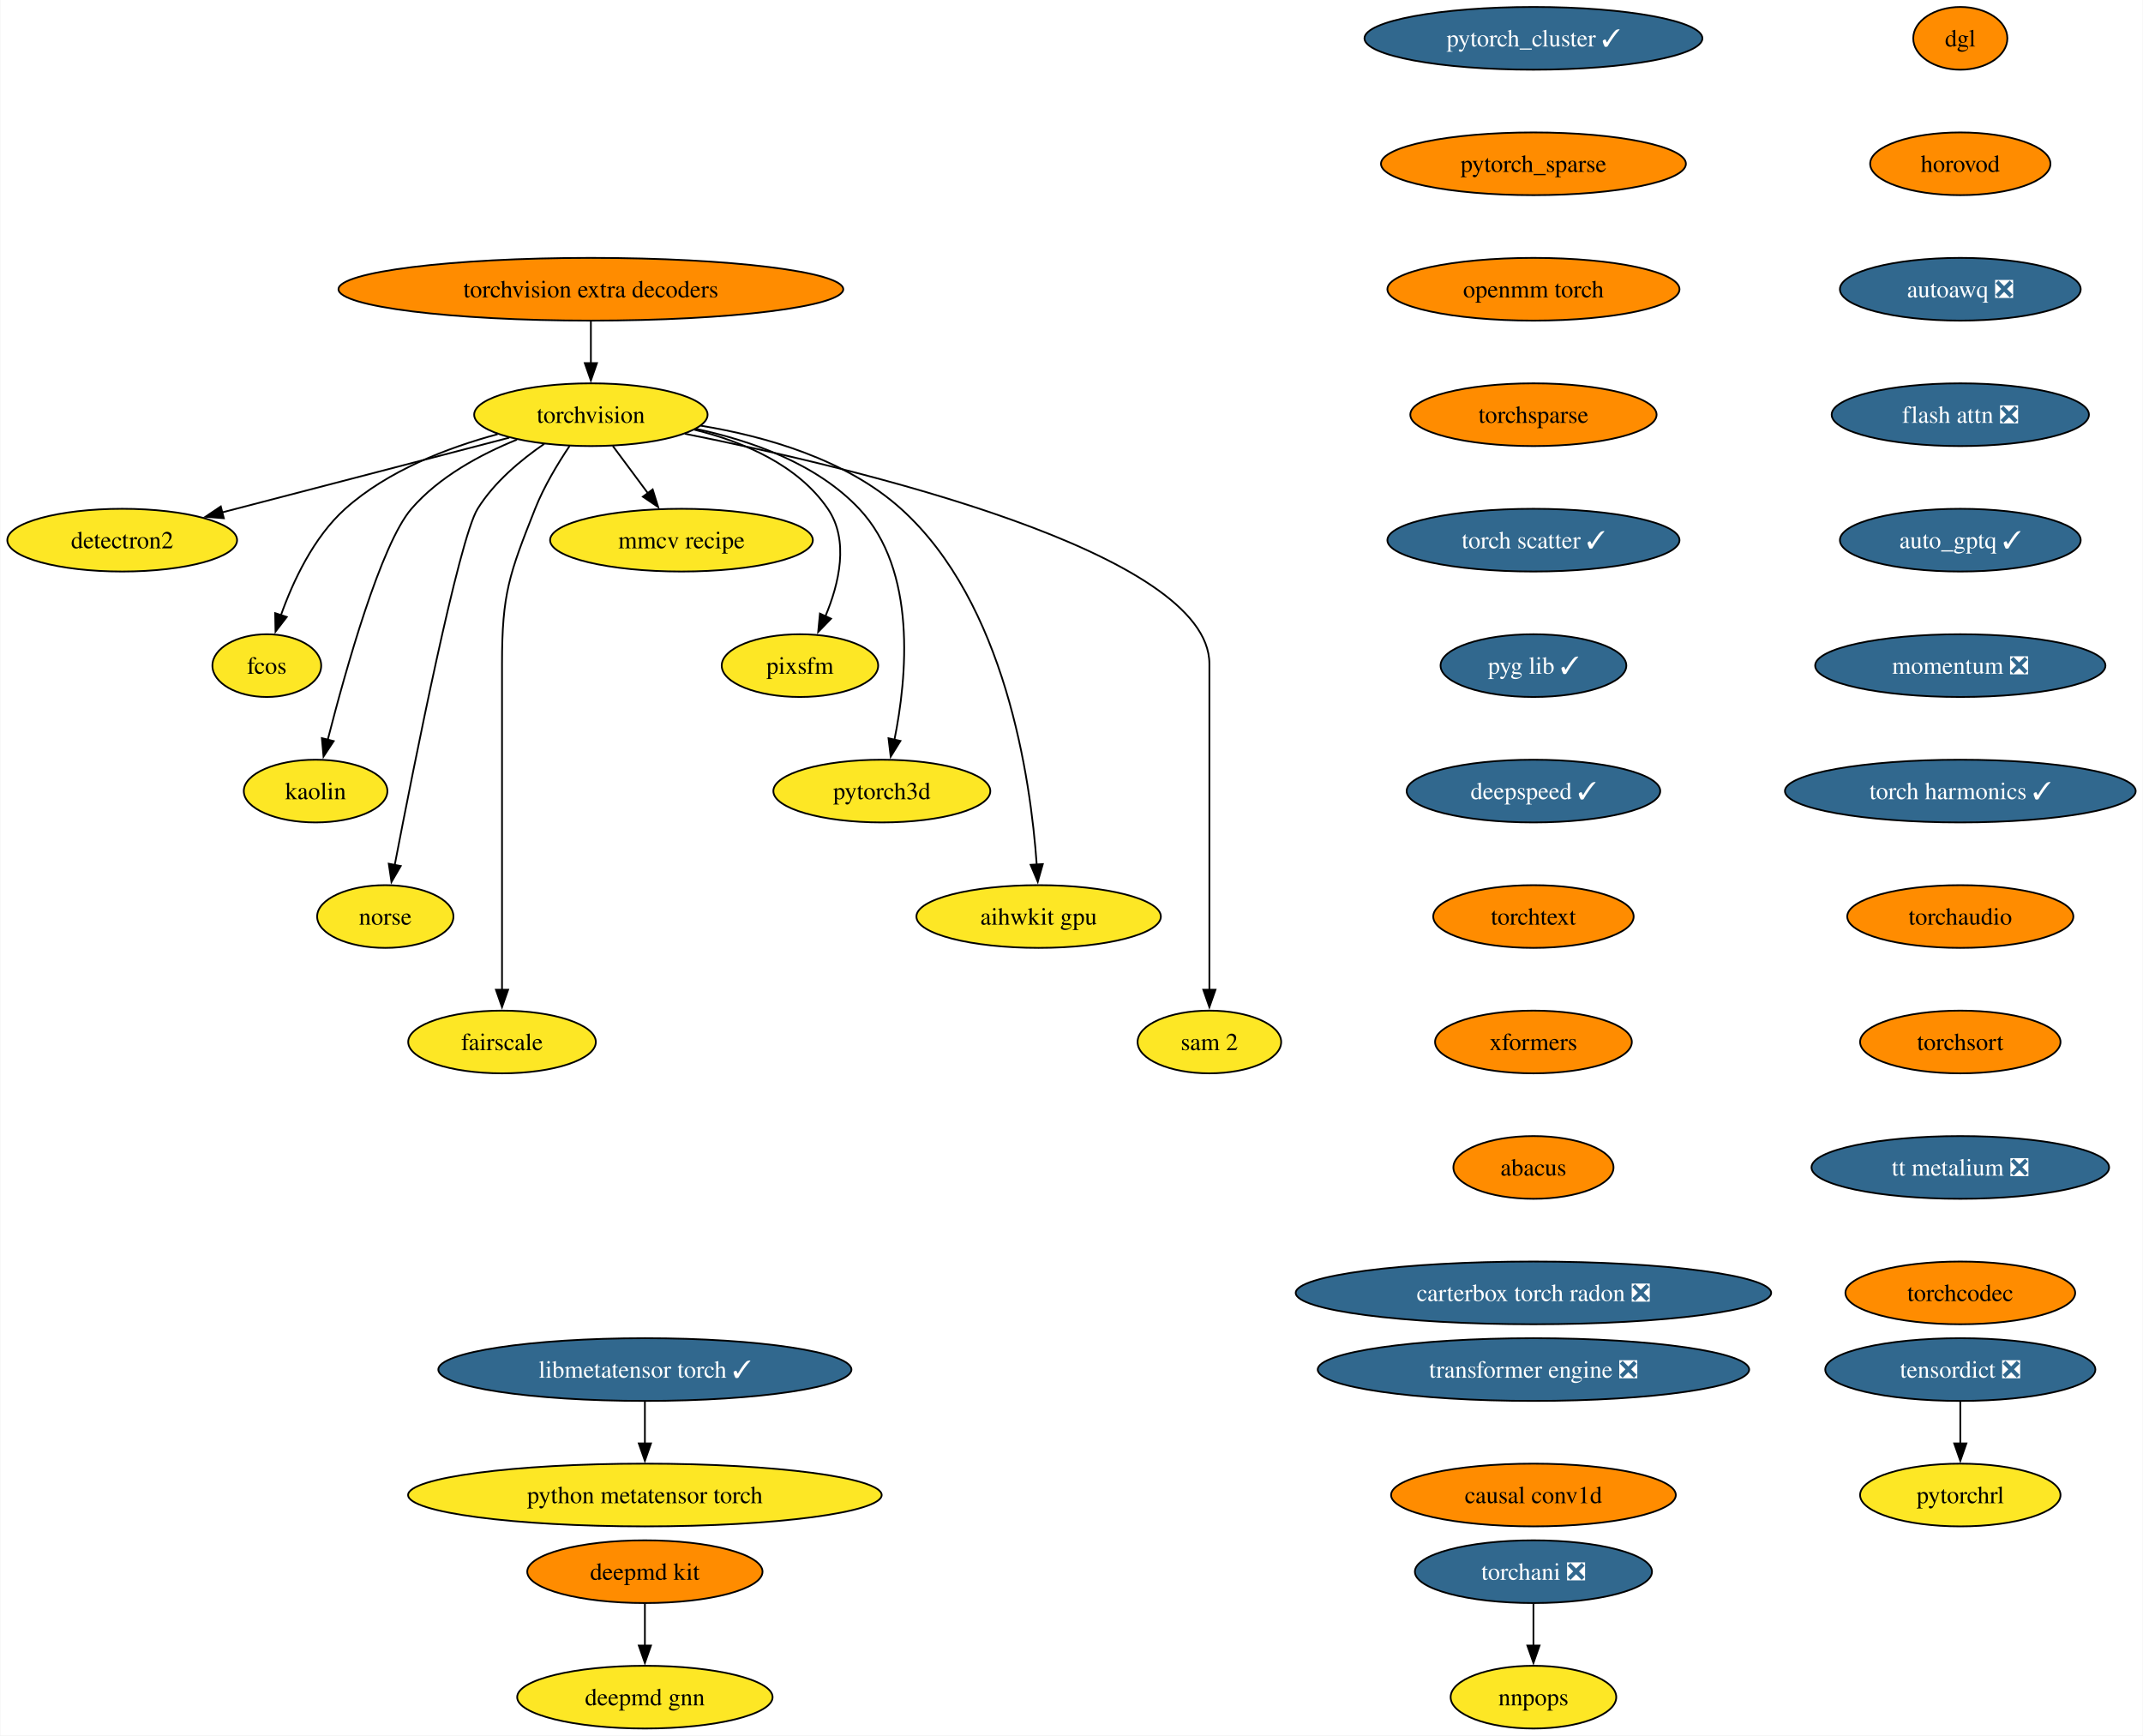
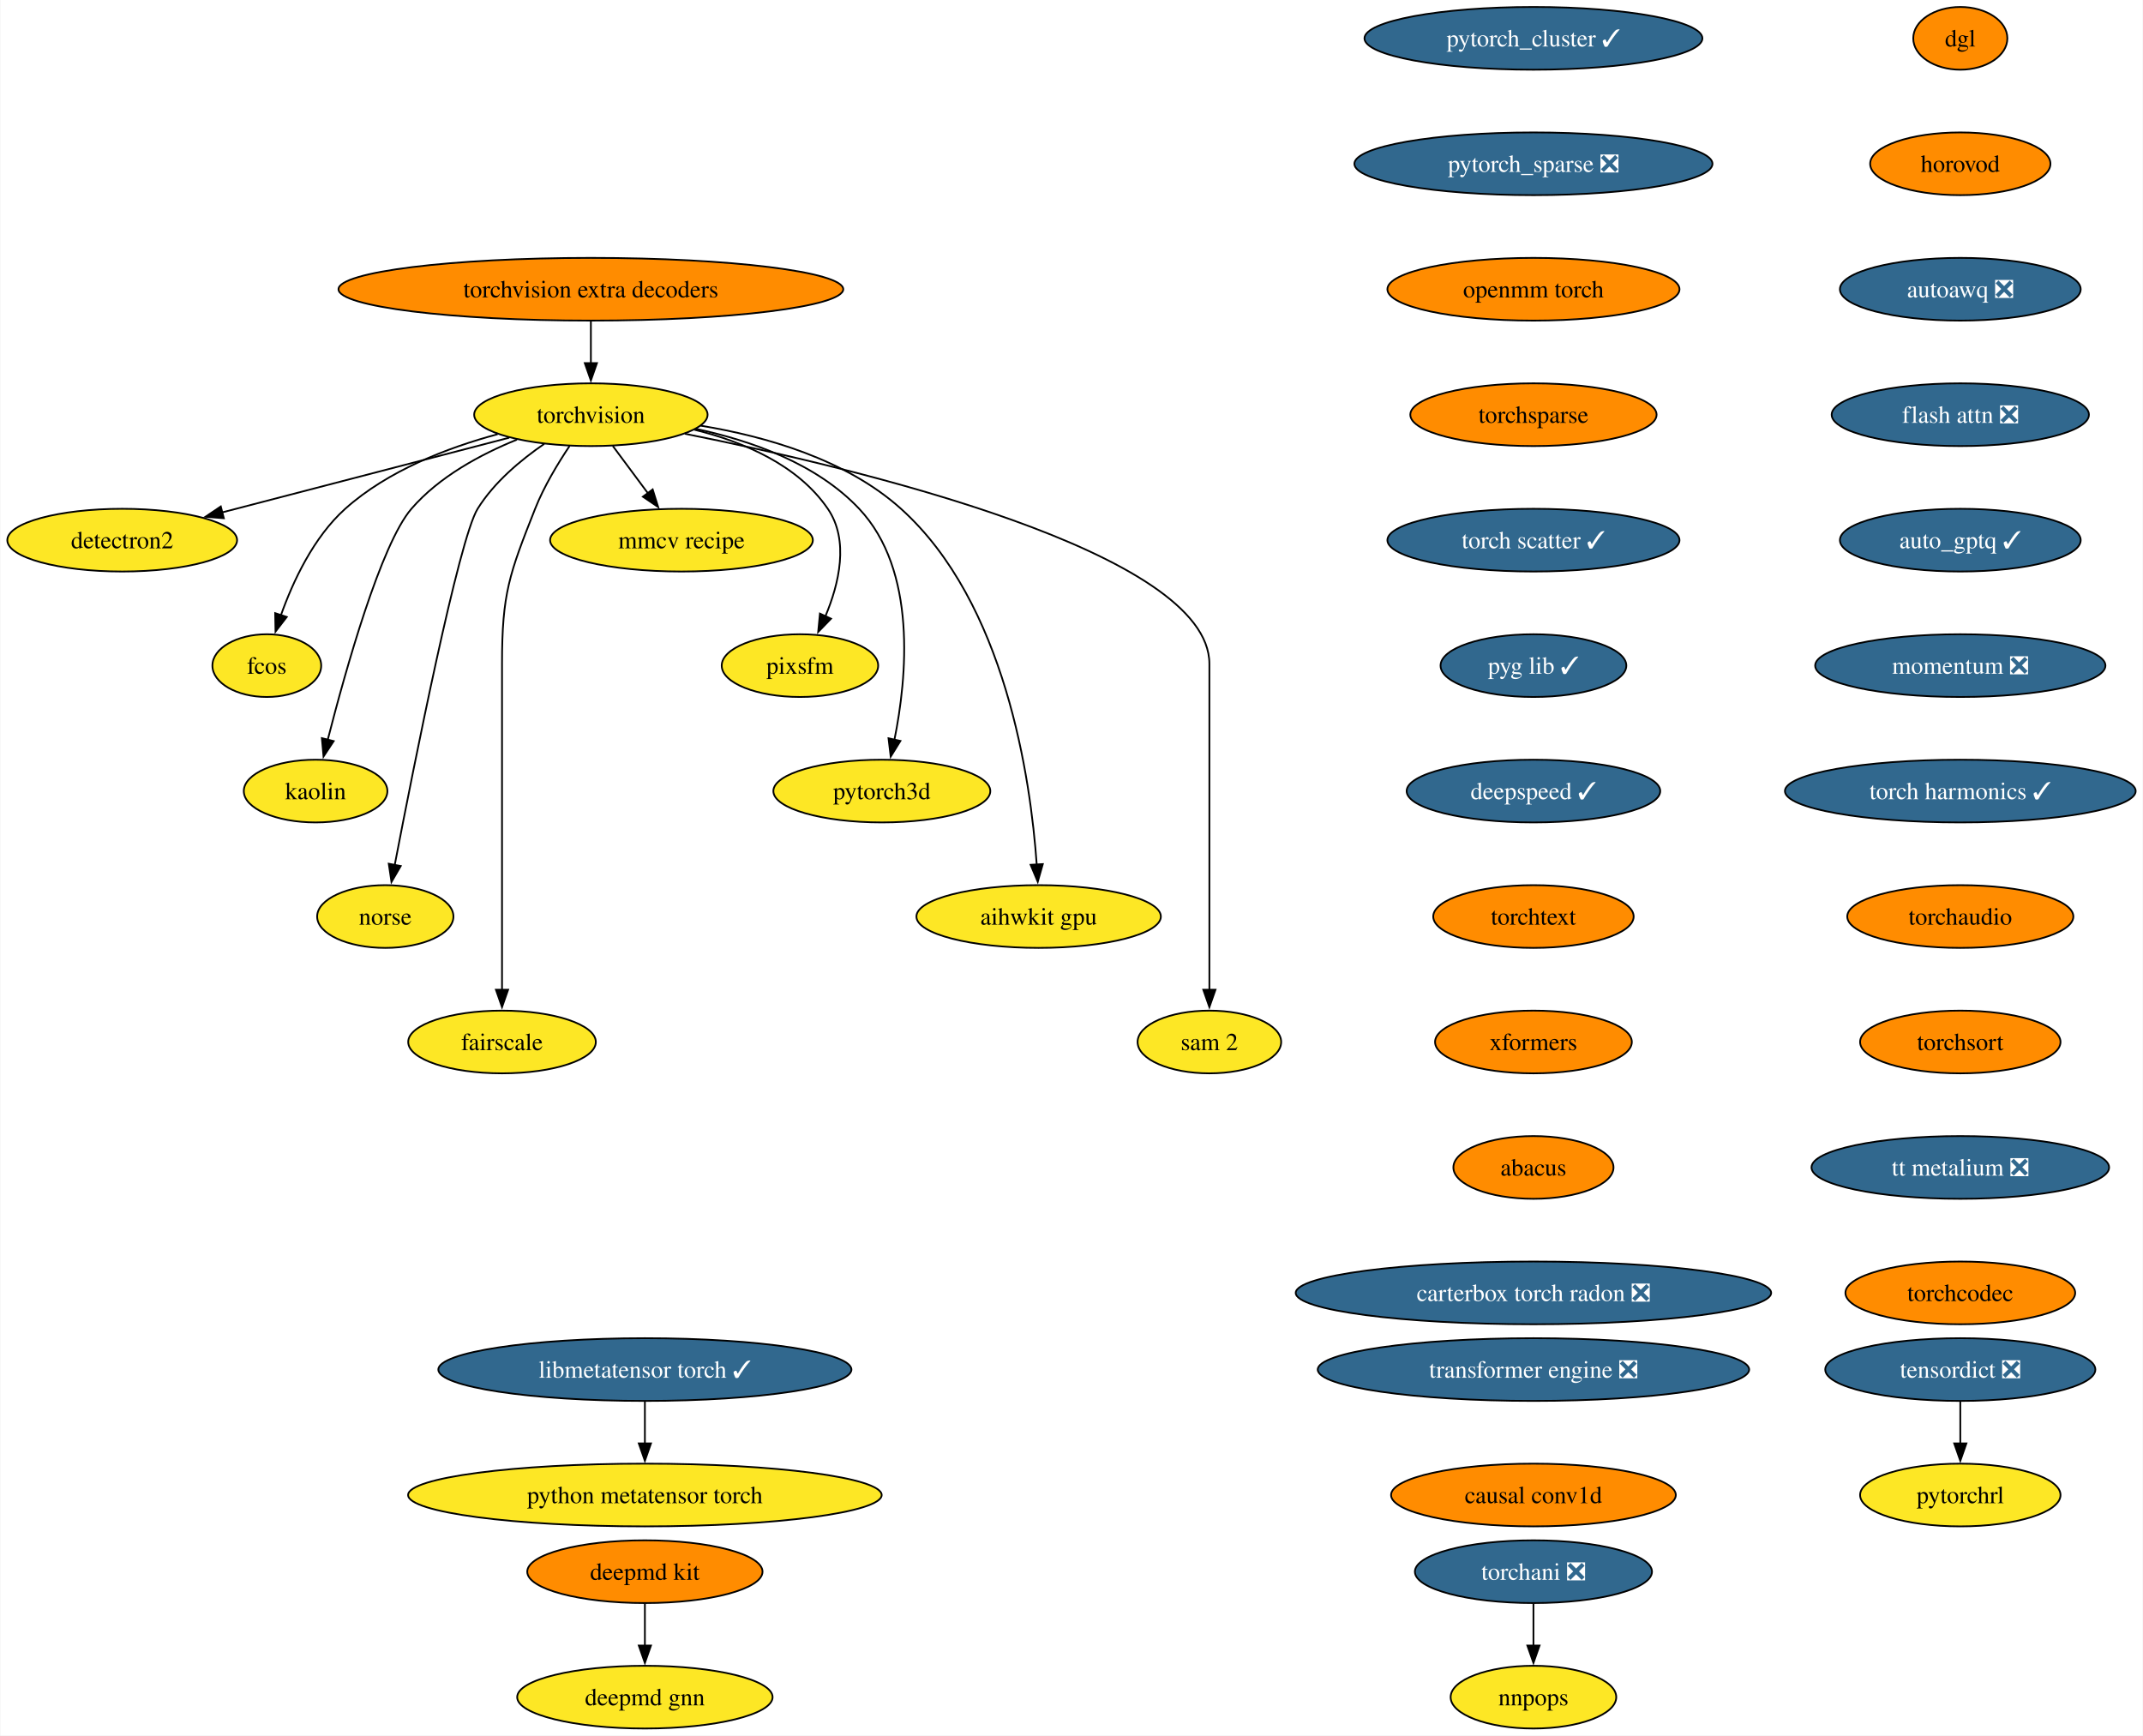
<svg xmlns="http://www.w3.org/2000/svg" xmlns:xlink="http://www.w3.org/1999/xlink" width="1230pt" height="996pt" viewBox="0.00 0.00 1229.60 996.00">
  <g id="graph0" class="graph" transform="scale(1 1) rotate(0) translate(4 992)">
    <polygon fill="white" stroke="none" points="-4,4 -4,-992 1225.6,-992 1225.6,4 -4,4" />
    <g id="node1" class="node">
      <g id="a_node1">
        <a xlink:href="https://github.com/conda-forge/torchvision-feedstock" xlink:title="torchvision">
          <ellipse fill="#fde725" stroke="black" cx="334.94" cy="-754" rx="66.99" ry="18" />
          <text text-anchor="middle" x="334.94" y="-749.33" font-family="Times,serif" font-size="14.00">torchvision</text>
        </a>
      </g>
    </g>
    <g id="node2" class="node">
      <g id="a_node2">
        <a xlink:href="https://github.com/conda-forge/detectron2-feedstock" xlink:title="detectron2">
          <ellipse fill="#fde725" stroke="black" cx="65.94" cy="-682" rx="65.94" ry="18" />
          <text text-anchor="middle" x="65.94" y="-677.33" font-family="Times,serif" font-size="14.00">detectron2</text>
        </a>
      </g>
    </g>
    <g id="edge1" class="edge">
      <path fill="none" stroke="black" d="M288.08,-740.81C242.28,-728.89 172.45,-710.72 123.34,-697.94" />
      <polygon fill="black" stroke="black" points="124.28,-694.57 113.72,-695.43 122.52,-701.34 124.28,-694.57" />
    </g>
    <g id="node3" class="node">
      <g id="a_node3">
        <a xlink:href="https://github.com/conda-forge/fcos-feedstock" xlink:title="fcos">
          <ellipse fill="#fde725" stroke="black" cx="148.94" cy="-610" rx="31.22" ry="18" />
          <text text-anchor="middle" x="148.94" y="-605.33" font-family="Times,serif" font-size="14.00">fcos</text>
        </a>
      </g>
    </g>
    <g id="edge2" class="edge">
      <path fill="none" stroke="black" d="M281.42,-742.81C252.74,-735.08 218.37,-721.91 193.94,-700 175.73,-683.67 163.91,-658.26 156.98,-638.76" />
      <polygon fill="black" stroke="black" points="160.39,-637.92 153.93,-629.52 153.74,-640.11 160.39,-637.92" />
    </g>
    <g id="node4" class="node">
      <g id="a_node4">
        <a xlink:href="https://github.com/conda-forge/kaolin-feedstock" xlink:title="kaolin">
          <ellipse fill="#fde725" stroke="black" cx="176.94" cy="-538" rx="41.21" ry="18" />
          <text text-anchor="middle" x="176.94" y="-533.33" font-family="Times,serif" font-size="14.00">kaolin</text>
        </a>
      </g>
    </g>
    <g id="edge3" class="edge">
      <path fill="none" stroke="black" d="M292.49,-739.69C271.72,-731.26 247.84,-718.42 231.94,-700 214.5,-679.81 194.28,-607.93 183.89,-567.37" />
      <polygon fill="black" stroke="black" points="187.33,-566.67 181.49,-557.83 180.54,-568.38 187.33,-566.67" />
    </g>
    <g id="node5" class="node">
      <g id="a_node5">
        <a xlink:href="https://github.com/conda-forge/norse-feedstock" xlink:title="norse">
          <ellipse fill="#fde725" stroke="black" cx="216.94" cy="-466" rx="39.11" ry="18" />
          <text text-anchor="middle" x="216.94" y="-461.32" font-family="Times,serif" font-size="14.00">norse</text>
        </a>
      </g>
    </g>
    <g id="edge4" class="edge">
      <path fill="none" stroke="black" d="M308.18,-737.27C294.75,-728.05 279.38,-715.22 269.94,-700 259.15,-682.6 233.49,-553.5 222.3,-495.3" />
      <polygon fill="black" stroke="black" points="225.81,-494.99 220.49,-485.83 218.93,-496.31 225.81,-494.99" />
    </g>
    <g id="node6" class="node">
      <g id="a_node6">
        <a xlink:href="https://github.com/conda-forge/fairscale-feedstock" xlink:title="fairscale">
          <ellipse fill="#fde725" stroke="black" cx="283.94" cy="-394" rx="53.84" ry="18" />
          <text text-anchor="middle" x="283.94" y="-389.32" font-family="Times,serif" font-size="14.00">fairscale</text>
        </a>
      </g>
    </g>
    <g id="edge5" class="edge">
      <path fill="none" stroke="black" d="M322.74,-736.09C316,-726.04 308,-712.79 302.94,-700 288.06,-662.39 283.94,-651.45 283.94,-611 283.94,-611 283.94,-611 283.94,-537 283.94,-497.74 283.94,-452.38 283.94,-423.69" />
      <polygon fill="black" stroke="black" points="287.44,-424 283.94,-414 280.44,-424 287.44,-424" />
    </g>
    <g id="node7" class="node">
      <g id="a_node7">
        <a xlink:href="https://github.com/conda-forge/mmcv-recipe-feedstock" xlink:title="mmcv recipe">
          <ellipse fill="#fde725" stroke="black" cx="386.94" cy="-682" rx="75.41" ry="18" />
          <text text-anchor="middle" x="386.94" y="-677.33" font-family="Times,serif" font-size="14.00">mmcv recipe</text>
        </a>
      </g>
    </g>
    <g id="edge6" class="edge">
      <path fill="none" stroke="black" d="M347.53,-736.05C353.59,-727.89 361,-717.91 367.76,-708.82" />
      <polygon fill="black" stroke="black" points="370.41,-711.12 373.56,-701 364.79,-706.94 370.41,-711.12" />
    </g>
    <g id="node8" class="node">
      <g id="a_node8">
        <a xlink:href="https://github.com/conda-forge/pixsfm-feedstock" xlink:title="pixsfm">
          <ellipse fill="#fde725" stroke="black" cx="454.94" cy="-610" rx="44.9" ry="18" />
          <text text-anchor="middle" x="454.94" y="-605.33" font-family="Times,serif" font-size="14.00">pixsfm</text>
        </a>
      </g>
    </g>
    <g id="edge7" class="edge">
      <path fill="none" stroke="black" d="M394.43,-745.36C422.57,-738.43 453.71,-725.21 470.94,-700 483.31,-681.91 477.43,-657.08 469.52,-638.25" />
      <polygon fill="black" stroke="black" points="472.77,-636.92 465.4,-629.32 466.42,-639.86 472.77,-636.92" />
    </g>
    <g id="node9" class="node">
      <g id="a_node9">
        <a xlink:href="https://github.com/conda-forge/pytorch3d-feedstock" xlink:title="pytorch3d">
          <ellipse fill="#fde725" stroke="black" cx="501.94" cy="-538" rx="62.26" ry="18" />
          <text text-anchor="middle" x="501.94" y="-533.33" font-family="Times,serif" font-size="14.00">pytorch3d</text>
        </a>
      </g>
    </g>
    <g id="edge8" class="edge">
      <path fill="none" stroke="black" d="M395.23,-745.87C427.13,-739.08 464.62,-725.84 488.94,-700 522.27,-664.59 516.41,-603.29 509.16,-567.41" />
      <polygon fill="black" stroke="black" points="512.61,-566.78 507.03,-557.77 505.77,-568.29 512.61,-566.78" />
    </g>
    <g id="node10" class="node">
      <g id="a_node10">
        <a xlink:href="https://github.com/conda-forge/aihwkit-gpu-feedstock" xlink:title="aihwkit gpu">
          <ellipse fill="#fde725" stroke="black" cx="591.94" cy="-466" rx="70.15" ry="18" />
          <text text-anchor="middle" x="591.94" y="-461.32" font-family="Times,serif" font-size="14.00">aihwkit gpu</text>
        </a>
      </g>
    </g>
    <g id="edge9" class="edge">
      <path fill="none" stroke="black" d="M397.93,-747.71C435.31,-741.57 481.42,-728.36 512.94,-700 572.8,-646.14 587.34,-545.25 590.84,-495.8" />
      <polygon fill="black" stroke="black" points="594.33,-496.1 591.43,-485.91 587.34,-495.69 594.33,-496.1" />
    </g>
    <g id="node11" class="node">
      <g id="a_node11">
        <a xlink:href="https://github.com/conda-forge/sam-2-feedstock" xlink:title="sam 2">
          <ellipse fill="#fde725" stroke="black" cx="689.94" cy="-394" rx="41.21" ry="18" />
          <text text-anchor="middle" x="689.94" y="-389.32" font-family="Times,serif" font-size="14.00">sam 2</text>
        </a>
      </g>
    </g>
    <g id="edge10" class="edge">
      <path fill="none" stroke="black" d="M388.86,-743.07C488.17,-723.24 689.94,-675.06 689.94,-611 689.94,-611 689.94,-611 689.94,-537 689.94,-497.74 689.94,-452.38 689.94,-423.69" />
      <polygon fill="black" stroke="black" points="693.44,-424 689.94,-414 686.44,-424 693.44,-424" />
    </g>
    <g id="node12" class="node">
      <g id="a_node12">
        <a xlink:href="https://github.com/conda-forge/deepmd-kit-feedstock" xlink:title="deepmd kit">
          <ellipse fill="#ff8c00" stroke="black" cx="365.94" cy="-90" rx="67.52" ry="18" />
          <text text-anchor="middle" x="365.94" y="-85.33" font-family="Times,serif" font-size="14.00">deepmd kit</text>
        </a>
      </g>
    </g>
    <g id="node13" class="node">
      <g id="a_node13">
        <a xlink:href="https://github.com/conda-forge/deepmd-gnn-feedstock" xlink:title="deepmd gnn">
          <ellipse fill="#fde725" stroke="black" cx="365.94" cy="-18" rx="73.3" ry="18" />
          <text text-anchor="middle" x="365.94" y="-13.32" font-family="Times,serif" font-size="14.00">deepmd gnn</text>
        </a>
      </g>
    </g>
    <g id="edge11" class="edge">
      <path fill="none" stroke="black" d="M365.94,-71.7C365.94,-64.41 365.94,-55.73 365.94,-47.54" />
      <polygon fill="black" stroke="black" points="369.44,-47.62 365.94,-37.62 362.44,-47.62 369.44,-47.62" />
    </g>
    <g id="node14" class="node">
      <g id="a_node14">
        <a xlink:href="https://github.com/conda-forge/pytorch_cluster-feedstock/pull/61" xlink:title="pytorch_cluster ✓">
          <ellipse fill="#31688e" stroke="black" cx="875.94" cy="-970" rx="96.98" ry="18" />
          <text text-anchor="middle" x="875.94" y="-965.33" font-family="Times,serif" font-size="14.00" fill="white">pytorch_cluster ✓</text>
        </a>
      </g>
    </g>
    <g id="node15" class="node">
      <g id="a_node15">
-         <a xlink:href="https://github.com/conda-forge/pytorch_sparse-feedstock" xlink:title="pytorch_sparse">
-           <ellipse fill="#ff8c00" stroke="black" cx="875.94" cy="-898" rx="87.51" ry="18" />
-           <text text-anchor="middle" x="875.94" y="-893.33" font-family="Times,serif" font-size="14.00">pytorch_sparse</text>
+         <a xlink:href="https://github.com/conda-forge/pytorch_sparse-feedstock/pull/72" xlink:title="pytorch_sparse ❎">
+           <ellipse fill="#31688e" stroke="black" cx="875.94" cy="-898" rx="102.77" ry="18" />
+           <text text-anchor="middle" x="875.94" y="-893.33" font-family="Times,serif" font-size="14.00" fill="white">pytorch_sparse ❎</text>
        </a>
      </g>
    </g>
    <g id="node16" class="node">
      <g id="a_node16">
        <a xlink:href="https://github.com/conda-forge/openmm-torch-feedstock" xlink:title="openmm torch">
          <ellipse fill="#ff8c00" stroke="black" cx="875.94" cy="-826" rx="83.83" ry="18" />
          <text text-anchor="middle" x="875.94" y="-821.33" font-family="Times,serif" font-size="14.00">openmm torch</text>
        </a>
      </g>
    </g>
    <g id="node19" class="node">
      <g id="a_node19">
        <a xlink:href="https://github.com/conda-forge/torchsparse-feedstock" xlink:title="torchsparse">
          <ellipse fill="#ff8c00" stroke="black" cx="875.94" cy="-754" rx="70.68" ry="18" />
          <text text-anchor="middle" x="875.94" y="-749.33" font-family="Times,serif" font-size="14.00">torchsparse</text>
        </a>
      </g>
    </g>
    <g id="node17" class="node">
      <g id="a_node17">
        <a xlink:href="https://github.com/conda-forge/torchani-feedstock/pull/47" xlink:title="torchani ❎">
          <ellipse fill="#31688e" stroke="black" cx="875.94" cy="-90" rx="68.04" ry="18" />
          <text text-anchor="middle" x="875.94" y="-85.33" font-family="Times,serif" font-size="14.00" fill="white">torchani ❎</text>
        </a>
      </g>
    </g>
    <g id="node18" class="node">
      <g id="a_node18">
        <a xlink:href="https://github.com/conda-forge/nnpops-feedstock" xlink:title="nnpops">
          <ellipse fill="#fde725" stroke="black" cx="875.94" cy="-18" rx="47.53" ry="18" />
          <text text-anchor="middle" x="875.94" y="-13.32" font-family="Times,serif" font-size="14.00">nnpops</text>
        </a>
      </g>
    </g>
    <g id="edge14" class="edge">
      <path fill="none" stroke="black" d="M875.94,-71.7C875.94,-64.41 875.94,-55.73 875.94,-47.54" />
      <polygon fill="black" stroke="black" points="879.44,-47.62 875.94,-37.62 872.44,-47.62 879.44,-47.62" />
    </g>
    <g id="node20" class="node">
      <g id="a_node20">
        <a xlink:href="https://github.com/conda-forge/torch-scatter-feedstock/pull/40" xlink:title="torch scatter ✓">
          <ellipse fill="#31688e" stroke="black" cx="875.94" cy="-682" rx="83.83" ry="18" />
          <text text-anchor="middle" x="875.94" y="-677.33" font-family="Times,serif" font-size="14.00" fill="white">torch scatter ✓</text>
        </a>
      </g>
    </g>
    <g id="node21" class="node">
      <g id="a_node21">
        <a xlink:href="https://github.com/conda-forge/pyg-lib-feedstock/pull/37" xlink:title="pyg lib ✓">
          <ellipse fill="#31688e" stroke="black" cx="875.94" cy="-610" rx="53.31" ry="18" />
          <text text-anchor="middle" x="875.94" y="-605.33" font-family="Times,serif" font-size="14.00" fill="white">pyg lib ✓</text>
        </a>
      </g>
    </g>
    <g id="node22" class="node">
      <g id="a_node22">
        <a xlink:href="https://github.com/conda-forge/deepspeed-feedstock/pull/90" xlink:title="deepspeed ✓">
          <ellipse fill="#31688e" stroke="black" cx="875.94" cy="-538" rx="72.78" ry="18" />
          <text text-anchor="middle" x="875.94" y="-533.33" font-family="Times,serif" font-size="14.00" fill="white">deepspeed ✓</text>
        </a>
      </g>
    </g>
    <g id="node23" class="node">
      <g id="a_node23">
        <a xlink:href="https://github.com/conda-forge/torchtext-feedstock" xlink:title="torchtext">
          <ellipse fill="#ff8c00" stroke="black" cx="875.94" cy="-466" rx="57.52" ry="18" />
          <text text-anchor="middle" x="875.94" y="-461.32" font-family="Times,serif" font-size="14.00">torchtext</text>
        </a>
      </g>
    </g>
    <g id="node24" class="node">
      <g id="a_node24">
        <a xlink:href="https://github.com/conda-forge/xformers-feedstock" xlink:title="xformers">
          <ellipse fill="#ff8c00" stroke="black" cx="875.94" cy="-394" rx="56.47" ry="18" />
          <text text-anchor="middle" x="875.94" y="-389.32" font-family="Times,serif" font-size="14.00">xformers</text>
        </a>
      </g>
    </g>
    <g id="node25" class="node">
      <g id="a_node25">
        <a xlink:href="https://github.com/conda-forge/abacus-feedstock" xlink:title="abacus">
          <ellipse fill="#ff8c00" stroke="black" cx="875.94" cy="-322" rx="45.95" ry="18" />
          <text text-anchor="middle" x="875.94" y="-317.32" font-family="Times,serif" font-size="14.00">abacus</text>
        </a>
      </g>
    </g>
    <g id="node28" class="node">
      <g id="a_node28">
        <a xlink:href="https://github.com/conda-forge/carterbox-torch-radon-feedstock/pull/18" xlink:title="carterbox torch radon ❎">
          <ellipse fill="#31688e" stroke="black" cx="875.94" cy="-250" rx="136.44" ry="18" />
          <text text-anchor="middle" x="875.94" y="-245.32" font-family="Times,serif" font-size="14.00" fill="white">carterbox torch radon ❎</text>
        </a>
      </g>
    </g>
    <g id="node26" class="node">
      <g id="a_node26">
        <a xlink:href="https://github.com/conda-forge/tensordict-feedstock/pull/28" xlink:title="tensordict ❎">
          <ellipse fill="#31688e" stroke="black" cx="1120.94" cy="-206" rx="77.52" ry="18" />
          <text text-anchor="middle" x="1120.94" y="-201.33" font-family="Times,serif" font-size="14.00" fill="white">tensordict ❎</text>
        </a>
      </g>
    </g>
    <g id="node27" class="node">
      <g id="a_node27">
        <a xlink:href="https://github.com/conda-forge/pytorchrl-feedstock" xlink:title="pytorchrl">
          <ellipse fill="#fde725" stroke="black" cx="1120.94" cy="-134" rx="57.52" ry="18" />
          <text text-anchor="middle" x="1120.94" y="-129.32" font-family="Times,serif" font-size="14.00">pytorchrl</text>
        </a>
      </g>
    </g>
    <g id="edge22" class="edge">
      <path fill="none" stroke="black" d="M1120.94,-187.7C1120.94,-180.41 1120.94,-171.73 1120.94,-163.54" />
      <polygon fill="black" stroke="black" points="1124.44,-163.62 1120.94,-153.62 1117.44,-163.62 1124.44,-163.62" />
    </g>
    <g id="node29" class="node">
      <g id="a_node29">
        <a xlink:href="https://github.com/conda-forge/dgl-feedstock" xlink:title="dgl">
          <ellipse fill="#ff8c00" stroke="black" cx="1120.94" cy="-970" rx="27.01" ry="18" />
          <text text-anchor="middle" x="1120.94" y="-965.33" font-family="Times,serif" font-size="14.00">dgl</text>
        </a>
      </g>
    </g>
    <g id="node30" class="node">
      <g id="a_node30">
        <a xlink:href="https://github.com/conda-forge/horovod-feedstock" xlink:title="horovod">
          <ellipse fill="#ff8c00" stroke="black" cx="1120.94" cy="-898" rx="51.74" ry="18" />
          <text text-anchor="middle" x="1120.94" y="-893.33" font-family="Times,serif" font-size="14.00">horovod</text>
        </a>
      </g>
    </g>
    <g id="node31" class="node">
      <g id="a_node31">
        <a xlink:href="https://github.com/conda-forge/autoawq-feedstock/pull/31" xlink:title="autoawq ❎">
          <ellipse fill="#31688e" stroke="black" cx="1120.94" cy="-826" rx="69.1" ry="18" />
          <text text-anchor="middle" x="1120.94" y="-821.33" font-family="Times,serif" font-size="14.00" fill="white">autoawq ❎</text>
        </a>
      </g>
    </g>
    <g id="node32" class="node">
      <g id="a_node32">
        <a xlink:href="https://github.com/conda-forge/flash-attn-feedstock/pull/35" xlink:title="flash attn ❎">
          <ellipse fill="#31688e" stroke="black" cx="1120.94" cy="-754" rx="73.83" ry="18" />
          <text text-anchor="middle" x="1120.94" y="-749.33" font-family="Times,serif" font-size="14.00" fill="white">flash attn ❎</text>
        </a>
      </g>
    </g>
    <g id="node33" class="node">
      <g id="a_node33">
        <a xlink:href="https://github.com/conda-forge/auto_gptq-feedstock/pull/16" xlink:title="auto_gptq ✓">
          <ellipse fill="#31688e" stroke="black" cx="1120.94" cy="-682" rx="69.1" ry="18" />
          <text text-anchor="middle" x="1120.94" y="-677.33" font-family="Times,serif" font-size="14.00" fill="white">auto_gptq ✓</text>
        </a>
      </g>
    </g>
    <g id="node34" class="node">
      <g id="a_node34">
        <a xlink:href="https://github.com/conda-forge/momentum-feedstock/pull/149" xlink:title="momentum ❎">
          <ellipse fill="#31688e" stroke="black" cx="1120.94" cy="-610" rx="83.3" ry="18" />
          <text text-anchor="middle" x="1120.94" y="-605.33" font-family="Times,serif" font-size="14.00" fill="white">momentum ❎</text>
        </a>
      </g>
    </g>
    <g id="node37" class="node">
      <g id="a_node37">
        <a xlink:href="https://github.com/conda-forge/torch-harmonics-feedstock/pull/12" xlink:title="torch harmonics ✓">
          <ellipse fill="#31688e" stroke="black" cx="1120.94" cy="-538" rx="100.66" ry="18" />
          <text text-anchor="middle" x="1120.94" y="-533.33" font-family="Times,serif" font-size="14.00" fill="white">torch harmonics ✓</text>
        </a>
      </g>
    </g>
    <g id="node35" class="node">
      <g id="a_node35">
        <a xlink:href="https://github.com/conda-forge/libmetatensor-torch-feedstock/pull/26" xlink:title="libmetatensor torch ✓">
          <ellipse fill="#31688e" stroke="black" cx="365.94" cy="-206" rx="118.55" ry="18" />
          <text text-anchor="middle" x="365.94" y="-201.33" font-family="Times,serif" font-size="14.00" fill="white">libmetatensor torch ✓</text>
        </a>
      </g>
    </g>
    <g id="node36" class="node">
      <g id="a_node36">
        <a xlink:href="https://github.com/conda-forge/python-metatensor-torch-feedstock" xlink:title="python metatensor torch">
          <ellipse fill="#fde725" stroke="black" cx="365.94" cy="-134" rx="135.91" ry="18" />
          <text text-anchor="middle" x="365.94" y="-129.32" font-family="Times,serif" font-size="14.00">python metatensor torch</text>
        </a>
      </g>
    </g>
    <g id="edge29" class="edge">
      <path fill="none" stroke="black" d="M365.94,-187.7C365.94,-180.41 365.94,-171.73 365.94,-163.54" />
      <polygon fill="black" stroke="black" points="369.44,-163.62 365.94,-153.62 362.44,-163.62 369.44,-163.62" />
    </g>
    <g id="node38" class="node">
      <g id="a_node38">
        <a xlink:href="https://github.com/conda-forge/torchaudio-feedstock" xlink:title="torchaudio">
          <ellipse fill="#ff8c00" stroke="black" cx="1120.94" cy="-466" rx="64.89" ry="18" />
          <text text-anchor="middle" x="1120.94" y="-461.32" font-family="Times,serif" font-size="14.00">torchaudio</text>
        </a>
      </g>
    </g>
    <g id="node39" class="node">
      <g id="a_node39">
        <a xlink:href="https://github.com/conda-forge/torchsort-feedstock" xlink:title="torchsort">
          <ellipse fill="#ff8c00" stroke="black" cx="1120.94" cy="-394" rx="57.52" ry="18" />
          <text text-anchor="middle" x="1120.94" y="-389.32" font-family="Times,serif" font-size="14.00">torchsort</text>
        </a>
      </g>
    </g>
    <g id="node40" class="node">
      <g id="a_node40">
        <a xlink:href="https://github.com/conda-forge/tt-metalium-feedstock/pull/9" xlink:title="tt metalium ❎">
          <ellipse fill="#31688e" stroke="black" cx="1120.94" cy="-322" rx="85.41" ry="18" />
          <text text-anchor="middle" x="1120.94" y="-317.32" font-family="Times,serif" font-size="14.00" fill="white">tt metalium ❎</text>
        </a>
      </g>
    </g>
    <g id="node42" class="node">
      <g id="a_node42">
        <a xlink:href="https://github.com/conda-forge/torchcodec-feedstock" xlink:title="torchcodec">
          <ellipse fill="#ff8c00" stroke="black" cx="1120.94" cy="-250" rx="65.94" ry="18" />
          <text text-anchor="middle" x="1120.94" y="-245.32" font-family="Times,serif" font-size="14.00">torchcodec</text>
        </a>
      </g>
    </g>
    <g id="node41" class="node">
      <g id="a_node41">
        <a xlink:href="https://github.com/conda-forge/torchvision-extra-decoders-feedstock" xlink:title="torchvision extra decoders">
          <ellipse fill="#ff8c00" stroke="black" cx="334.94" cy="-826" rx="144.86" ry="18" />
          <text text-anchor="middle" x="334.94" y="-821.33" font-family="Times,serif" font-size="14.00">torchvision extra decoders</text>
        </a>
      </g>
    </g>
    <g id="edge34" class="edge">
      <path fill="none" stroke="black" d="M334.94,-807.7C334.94,-800.41 334.94,-791.73 334.94,-783.54" />
      <polygon fill="black" stroke="black" points="338.44,-783.62 334.94,-773.62 331.44,-783.62 338.44,-783.62" />
    </g>
    <g id="node43" class="node">
      <g id="a_node43">
        <a xlink:href="https://github.com/conda-forge/transformer-engine-feedstock/pull/9" xlink:title="transformer engine ❎">
          <ellipse fill="#31688e" stroke="black" cx="875.94" cy="-206" rx="123.81" ry="18" />
          <text text-anchor="middle" x="875.94" y="-201.33" font-family="Times,serif" font-size="14.00" fill="white">transformer engine ❎</text>
        </a>
      </g>
    </g>
    <g id="node44" class="node">
      <g id="a_node44">
        <a xlink:href="https://github.com/conda-forge/causal-conv1d-feedstock" xlink:title="causal conv1d">
          <ellipse fill="#ff8c00" stroke="black" cx="875.94" cy="-134" rx="81.72" ry="18" />
          <text text-anchor="middle" x="875.94" y="-129.32" font-family="Times,serif" font-size="14.00">causal conv1d</text>
        </a>
      </g>
    </g>
  </g>
</svg>
